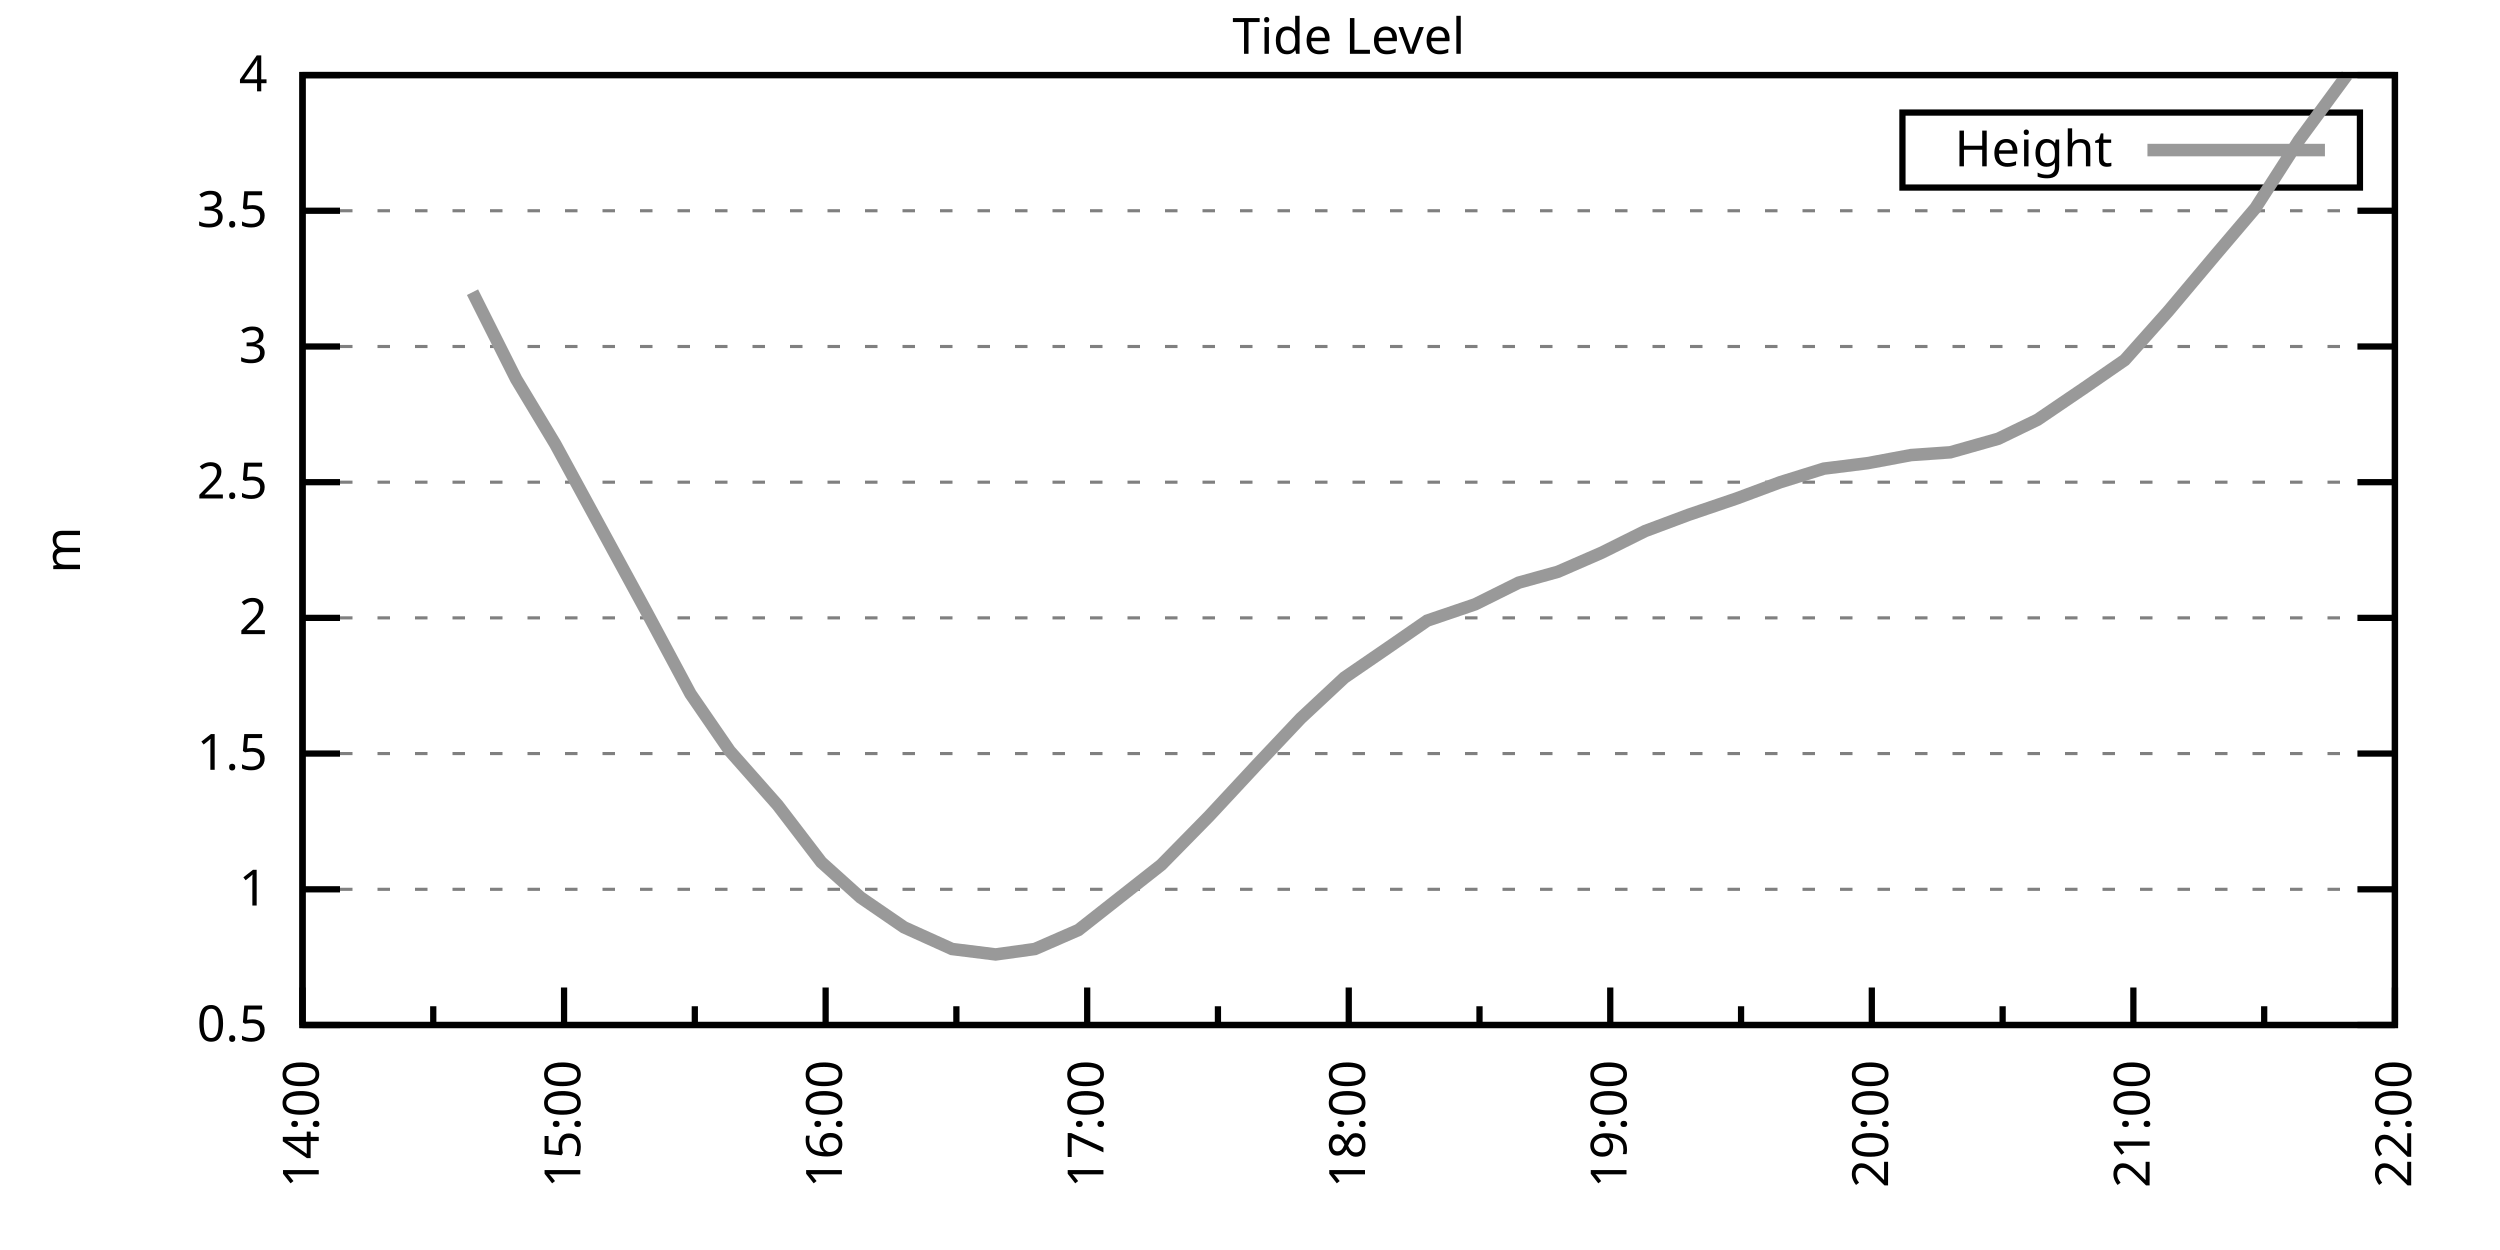
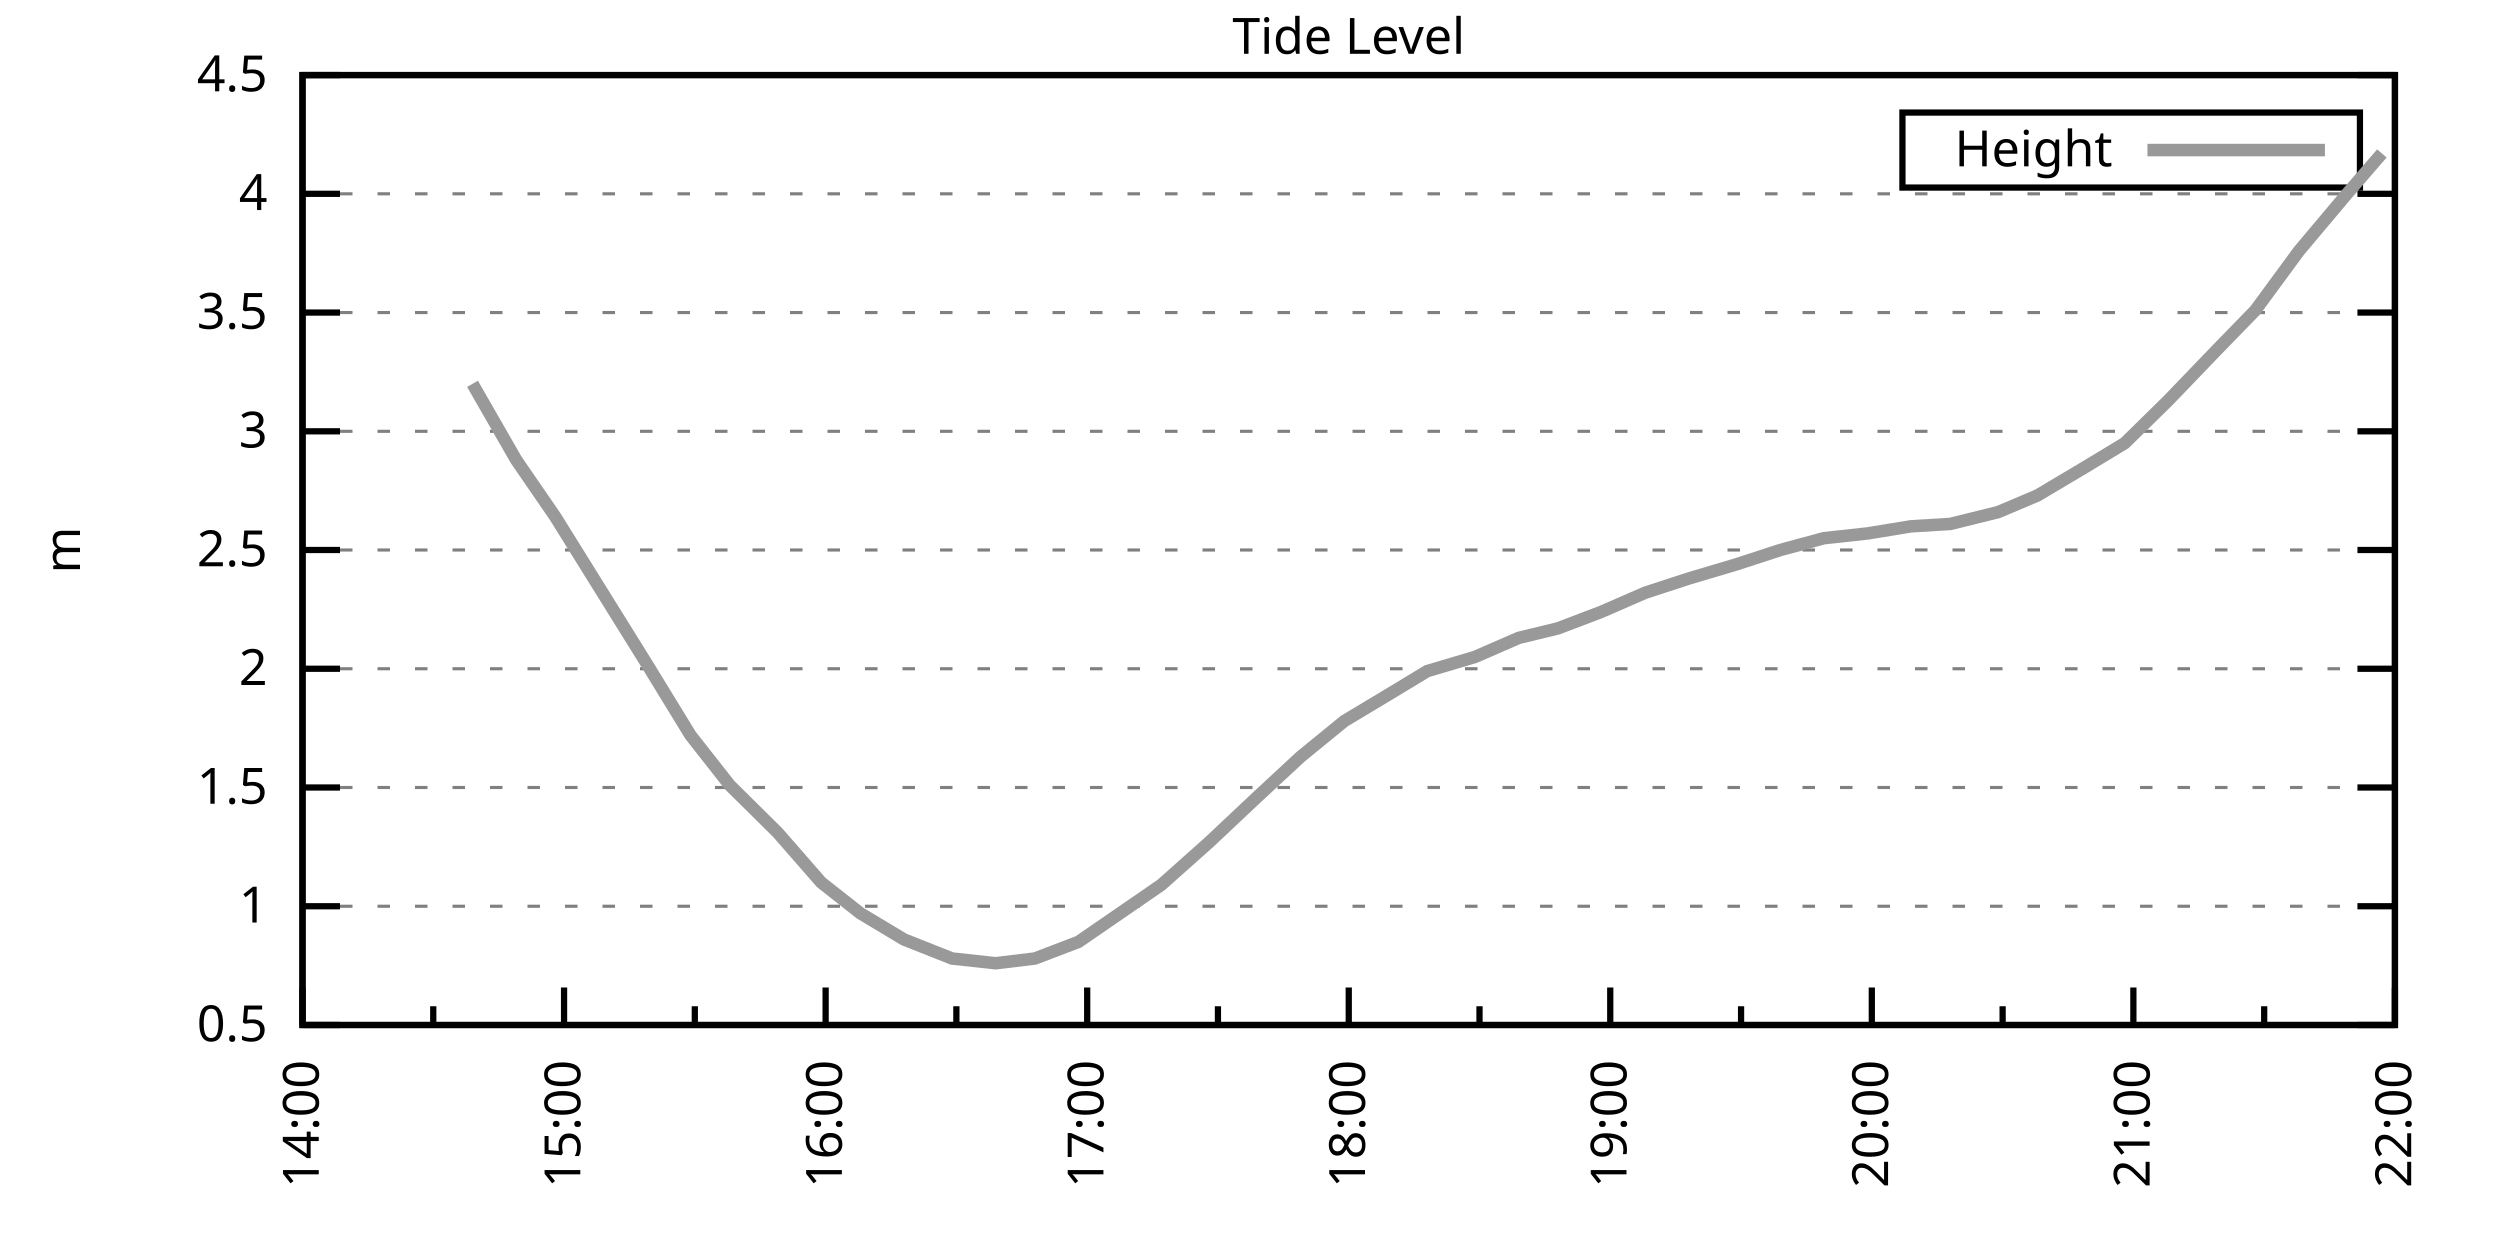
<svg xmlns="http://www.w3.org/2000/svg" xmlns:xlink="http://www.w3.org/1999/xlink" width="400" height="200" viewBox="0 0 400 200">
  <g id="gnuplot_canvas">
    <rect x="0" y="0" width="400" height="200" fill="none" />
    <defs>
      <circle id="gpDot" r="0.5" stroke-width="0.5" stroke="currentColor" />
      <path id="gpPt0" stroke-width="0.333" stroke="currentColor" d="M-1,0 h2 M0,-1 v2" />
      <path id="gpPt1" stroke-width="0.333" stroke="currentColor" d="M-1,-1 L1,1 M1,-1 L-1,1" />
      <path id="gpPt2" stroke-width="0.333" stroke="currentColor" d="M-1,0 L1,0 M0,-1 L0,1 M-1,-1 L1,1 M-1,1 L1,-1" />
      <rect id="gpPt3" stroke-width="0.333" stroke="currentColor" x="-1" y="-1" width="2" height="2" />
      <rect id="gpPt4" stroke-width="0.333" stroke="currentColor" fill="currentColor" x="-1" y="-1" width="2" height="2" />
      <circle id="gpPt5" stroke-width="0.333" stroke="currentColor" cx="0" cy="0" r="1" />
      <use xlink:href="#gpPt5" id="gpPt6" fill="currentColor" stroke="none" />
      <path id="gpPt7" stroke-width="0.333" stroke="currentColor" d="M0,-1.33 L-1.33,0.67 L1.33,0.67 z" />
      <use xlink:href="#gpPt7" id="gpPt8" fill="currentColor" stroke="none" />
      <use xlink:href="#gpPt7" id="gpPt9" stroke="currentColor" transform="rotate(180)" />
      <use xlink:href="#gpPt9" id="gpPt10" fill="currentColor" stroke="none" />
      <use xlink:href="#gpPt3" id="gpPt11" stroke="currentColor" transform="rotate(45)" />
      <use xlink:href="#gpPt11" id="gpPt12" fill="currentColor" stroke="none" />
      <path id="gpPt13" stroke-width="0.333" stroke="currentColor" d="M0,1.330 L1.265,0.411 L0.782,-1.067 L-0.782,-1.076 L-1.265,0.411 z" />
      <use xlink:href="#gpPt13" id="gpPt14" fill="currentColor" stroke="none" />
      <filter id="textbox" filterUnits="objectBoundingBox" x="0" y="0" height="1" width="1">
        <feFlood flood-color="white" flood-opacity="1" result="bgnd" />
        <feComposite in="SourceGraphic" in2="bgnd" operator="atop" />
      </filter>
      <filter id="greybox" filterUnits="objectBoundingBox" x="0" y="0" height="1" width="1">
        <feFlood flood-color="lightgrey" flood-opacity="1" result="grey" />
        <feComposite in="SourceGraphic" in2="grey" operator="atop" />
      </filter>
    </defs>
    <g fill="none" color="white" stroke="currentColor" stroke-width="1.00" stroke-linecap="butt" stroke-linejoin="miter">
</g>
    <g fill="none" color="black" stroke="currentColor" stroke-width="1.00" stroke-linecap="butt" stroke-linejoin="miter">
      <g stroke="none" shape-rendering="crispEdges">
        <polygon fill="rgb(255, 255, 255)" points="48.40,164.00 383.18,164.00 383.18,12.02 48.40,12.02 " />
      </g>
    </g>
    <g fill="none" color="black" stroke="currentColor" stroke-width="1.00" stroke-linecap="butt" stroke-linejoin="miter">
</g>
    <g fill="none" color="black" stroke="black" stroke-width="0.50" stroke-linecap="butt" stroke-linejoin="miter">
</g>
    <g fill="none" color="gray" stroke="currentColor" stroke-width="0.50" stroke-linecap="butt" stroke-linejoin="miter">
      <path stroke="gray" stroke-dasharray="2,4" class="gridline" d="M48.40,164.00 L383.19,164.00  " />
    </g>
    <g fill="none" color="gray" stroke="gray" stroke-width="1.00" stroke-linecap="butt" stroke-linejoin="miter">
</g>
    <g fill="none" color="black" stroke="currentColor" stroke-width="1.00" stroke-linecap="butt" stroke-linejoin="miter">
      <path stroke="black" d="M48.40,164.00 L54.40,164.00 M383.19,164.00 L377.19,164.00  " />
      <g transform="translate(42.80,166.60)" stroke="none" fill="black" font-family="Sans" font-size="8.00" text-anchor="end">
        <text>
          <tspan font-family="Sans"> 0.5</tspan>
        </text>
      </g>
    </g>
    <g fill="none" color="black" stroke="currentColor" stroke-width="1.00" stroke-linecap="butt" stroke-linejoin="miter">
</g>
    <g fill="none" color="black" stroke="black" stroke-width="0.50" stroke-linecap="butt" stroke-linejoin="miter">
</g>
    <g fill="none" color="gray" stroke="currentColor" stroke-width="0.50" stroke-linecap="butt" stroke-linejoin="miter">
-       <path stroke="gray" stroke-dasharray="2,4" class="gridline" d="M48.40,142.29 L383.19,142.29  " />
-     </g>
-     <g fill="none" color="gray" stroke="gray" stroke-width="1.00" stroke-linecap="butt" stroke-linejoin="miter">
- </g>
-     <g fill="none" color="black" stroke="currentColor" stroke-width="1.00" stroke-linecap="butt" stroke-linejoin="miter">
-       <path stroke="black" d="M48.40,142.29 L54.40,142.29 M383.19,142.29 L377.19,142.29  " />
-       <g transform="translate(42.80,144.89)" stroke="none" fill="black" font-family="Sans" font-size="8.00" text-anchor="end">
+       <path stroke="gray" stroke-dasharray="2,4" class="gridline" d="M48.40,145.00 L383.19,145.00  " />
+     </g>
+     <g fill="none" color="gray" stroke="gray" stroke-width="1.00" stroke-linecap="butt" stroke-linejoin="miter">
+ </g>
+     <g fill="none" color="black" stroke="currentColor" stroke-width="1.00" stroke-linecap="butt" stroke-linejoin="miter">
+       <path stroke="black" d="M48.40,145.00 L54.40,145.00 M383.19,145.00 L377.19,145.00  " />
+       <g transform="translate(42.80,147.60)" stroke="none" fill="black" font-family="Sans" font-size="8.00" text-anchor="end">
        <text>
          <tspan font-family="Sans"> 1</tspan>
        </text>
      </g>
    </g>
    <g fill="none" color="black" stroke="currentColor" stroke-width="1.00" stroke-linecap="butt" stroke-linejoin="miter">
</g>
    <g fill="none" color="black" stroke="black" stroke-width="0.50" stroke-linecap="butt" stroke-linejoin="miter">
</g>
    <g fill="none" color="gray" stroke="currentColor" stroke-width="0.50" stroke-linecap="butt" stroke-linejoin="miter">
-       <path stroke="gray" stroke-dasharray="2,4" class="gridline" d="M48.40,120.57 L383.19,120.57  " />
-     </g>
-     <g fill="none" color="gray" stroke="gray" stroke-width="1.00" stroke-linecap="butt" stroke-linejoin="miter">
- </g>
-     <g fill="none" color="black" stroke="currentColor" stroke-width="1.00" stroke-linecap="butt" stroke-linejoin="miter">
-       <path stroke="black" d="M48.40,120.57 L54.40,120.57 M383.19,120.57 L377.19,120.57  " />
-       <g transform="translate(42.80,123.17)" stroke="none" fill="black" font-family="Sans" font-size="8.00" text-anchor="end">
+       <path stroke="gray" stroke-dasharray="2,4" class="gridline" d="M48.40,126.00 L383.19,126.00  " />
+     </g>
+     <g fill="none" color="gray" stroke="gray" stroke-width="1.00" stroke-linecap="butt" stroke-linejoin="miter">
+ </g>
+     <g fill="none" color="black" stroke="currentColor" stroke-width="1.00" stroke-linecap="butt" stroke-linejoin="miter">
+       <path stroke="black" d="M48.40,126.00 L54.40,126.00 M383.19,126.00 L377.19,126.00  " />
+       <g transform="translate(42.80,128.60)" stroke="none" fill="black" font-family="Sans" font-size="8.00" text-anchor="end">
        <text>
          <tspan font-family="Sans"> 1.5</tspan>
        </text>
      </g>
    </g>
    <g fill="none" color="black" stroke="currentColor" stroke-width="1.00" stroke-linecap="butt" stroke-linejoin="miter">
</g>
    <g fill="none" color="black" stroke="black" stroke-width="0.50" stroke-linecap="butt" stroke-linejoin="miter">
</g>
    <g fill="none" color="gray" stroke="currentColor" stroke-width="0.50" stroke-linecap="butt" stroke-linejoin="miter">
-       <path stroke="gray" stroke-dasharray="2,4" class="gridline" d="M48.40,98.86 L383.19,98.86  " />
-     </g>
-     <g fill="none" color="gray" stroke="gray" stroke-width="1.00" stroke-linecap="butt" stroke-linejoin="miter">
- </g>
-     <g fill="none" color="black" stroke="currentColor" stroke-width="1.00" stroke-linecap="butt" stroke-linejoin="miter">
-       <path stroke="black" d="M48.40,98.86 L54.40,98.86 M383.19,98.86 L377.19,98.86  " />
-       <g transform="translate(42.80,101.46)" stroke="none" fill="black" font-family="Sans" font-size="8.00" text-anchor="end">
+       <path stroke="gray" stroke-dasharray="2,4" class="gridline" d="M48.40,107.00 L383.19,107.00  " />
+     </g>
+     <g fill="none" color="gray" stroke="gray" stroke-width="1.00" stroke-linecap="butt" stroke-linejoin="miter">
+ </g>
+     <g fill="none" color="black" stroke="currentColor" stroke-width="1.00" stroke-linecap="butt" stroke-linejoin="miter">
+       <path stroke="black" d="M48.40,107.00 L54.40,107.00 M383.19,107.00 L377.19,107.00  " />
+       <g transform="translate(42.80,109.60)" stroke="none" fill="black" font-family="Sans" font-size="8.00" text-anchor="end">
        <text>
          <tspan font-family="Sans"> 2</tspan>
        </text>
      </g>
    </g>
    <g fill="none" color="black" stroke="currentColor" stroke-width="1.00" stroke-linecap="butt" stroke-linejoin="miter">
</g>
    <g fill="none" color="black" stroke="black" stroke-width="0.50" stroke-linecap="butt" stroke-linejoin="miter">
</g>
    <g fill="none" color="gray" stroke="currentColor" stroke-width="0.50" stroke-linecap="butt" stroke-linejoin="miter">
-       <path stroke="gray" stroke-dasharray="2,4" class="gridline" d="M48.40,77.15 L383.19,77.15  " />
-     </g>
-     <g fill="none" color="gray" stroke="gray" stroke-width="1.00" stroke-linecap="butt" stroke-linejoin="miter">
- </g>
-     <g fill="none" color="black" stroke="currentColor" stroke-width="1.00" stroke-linecap="butt" stroke-linejoin="miter">
-       <path stroke="black" d="M48.40,77.15 L54.40,77.15 M383.19,77.15 L377.19,77.15  " />
-       <g transform="translate(42.80,79.75)" stroke="none" fill="black" font-family="Sans" font-size="8.00" text-anchor="end">
+       <path stroke="gray" stroke-dasharray="2,4" class="gridline" d="M48.40,88.00 L383.19,88.00  " />
+     </g>
+     <g fill="none" color="gray" stroke="gray" stroke-width="1.00" stroke-linecap="butt" stroke-linejoin="miter">
+ </g>
+     <g fill="none" color="black" stroke="currentColor" stroke-width="1.00" stroke-linecap="butt" stroke-linejoin="miter">
+       <path stroke="black" d="M48.40,88.00 L54.40,88.00 M383.19,88.00 L377.19,88.00  " />
+       <g transform="translate(42.80,90.60)" stroke="none" fill="black" font-family="Sans" font-size="8.00" text-anchor="end">
        <text>
          <tspan font-family="Sans"> 2.5</tspan>
        </text>
      </g>
    </g>
    <g fill="none" color="black" stroke="currentColor" stroke-width="1.00" stroke-linecap="butt" stroke-linejoin="miter">
</g>
    <g fill="none" color="black" stroke="black" stroke-width="0.50" stroke-linecap="butt" stroke-linejoin="miter">
</g>
    <g fill="none" color="gray" stroke="currentColor" stroke-width="0.50" stroke-linecap="butt" stroke-linejoin="miter">
-       <path stroke="gray" stroke-dasharray="2,4" class="gridline" d="M48.40,55.44 L383.19,55.44  " />
-     </g>
-     <g fill="none" color="gray" stroke="gray" stroke-width="1.00" stroke-linecap="butt" stroke-linejoin="miter">
- </g>
-     <g fill="none" color="black" stroke="currentColor" stroke-width="1.00" stroke-linecap="butt" stroke-linejoin="miter">
-       <path stroke="black" d="M48.40,55.44 L54.40,55.44 M383.19,55.44 L377.19,55.44  " />
-       <g transform="translate(42.80,58.04)" stroke="none" fill="black" font-family="Sans" font-size="8.00" text-anchor="end">
+       <path stroke="gray" stroke-dasharray="2,4" class="gridline" d="M48.40,69.01 L383.19,69.01  " />
+     </g>
+     <g fill="none" color="gray" stroke="gray" stroke-width="1.00" stroke-linecap="butt" stroke-linejoin="miter">
+ </g>
+     <g fill="none" color="black" stroke="currentColor" stroke-width="1.00" stroke-linecap="butt" stroke-linejoin="miter">
+       <path stroke="black" d="M48.40,69.01 L54.40,69.01 M383.19,69.01 L377.19,69.01  " />
+       <g transform="translate(42.80,71.61)" stroke="none" fill="black" font-family="Sans" font-size="8.00" text-anchor="end">
        <text>
          <tspan font-family="Sans"> 3</tspan>
        </text>
      </g>
    </g>
    <g fill="none" color="black" stroke="currentColor" stroke-width="1.00" stroke-linecap="butt" stroke-linejoin="miter">
</g>
    <g fill="none" color="black" stroke="black" stroke-width="0.50" stroke-linecap="butt" stroke-linejoin="miter">
</g>
    <g fill="none" color="gray" stroke="currentColor" stroke-width="0.50" stroke-linecap="butt" stroke-linejoin="miter">
-       <path stroke="gray" stroke-dasharray="2,4" class="gridline" d="M48.40,33.72 L383.19,33.72  " />
-     </g>
-     <g fill="none" color="gray" stroke="gray" stroke-width="1.00" stroke-linecap="butt" stroke-linejoin="miter">
- </g>
-     <g fill="none" color="black" stroke="currentColor" stroke-width="1.00" stroke-linecap="butt" stroke-linejoin="miter">
-       <path stroke="black" d="M48.40,33.72 L54.40,33.72 M383.19,33.72 L377.19,33.72  " />
-       <g transform="translate(42.80,36.32)" stroke="none" fill="black" font-family="Sans" font-size="8.00" text-anchor="end">
+       <path stroke="gray" stroke-dasharray="2,4" class="gridline" d="M48.40,50.01 L383.19,50.01  " />
+     </g>
+     <g fill="none" color="gray" stroke="gray" stroke-width="1.00" stroke-linecap="butt" stroke-linejoin="miter">
+ </g>
+     <g fill="none" color="black" stroke="currentColor" stroke-width="1.00" stroke-linecap="butt" stroke-linejoin="miter">
+       <path stroke="black" d="M48.40,50.01 L54.40,50.01 M383.19,50.01 L377.19,50.01  " />
+       <g transform="translate(42.80,52.61)" stroke="none" fill="black" font-family="Sans" font-size="8.00" text-anchor="end">
        <text>
          <tspan font-family="Sans"> 3.5</tspan>
+         </text>
+       </g>
+     </g>
+     <g fill="none" color="black" stroke="currentColor" stroke-width="1.00" stroke-linecap="butt" stroke-linejoin="miter">
+ </g>
+     <g fill="none" color="black" stroke="black" stroke-width="0.50" stroke-linecap="butt" stroke-linejoin="miter">
+ </g>
+     <g fill="none" color="gray" stroke="currentColor" stroke-width="0.50" stroke-linecap="butt" stroke-linejoin="miter">
+       <path stroke="gray" stroke-dasharray="2,4" class="gridline" d="M48.40,31.01 L383.19,31.01  " />
+     </g>
+     <g fill="none" color="gray" stroke="gray" stroke-width="1.00" stroke-linecap="butt" stroke-linejoin="miter">
+ </g>
+     <g fill="none" color="black" stroke="currentColor" stroke-width="1.00" stroke-linecap="butt" stroke-linejoin="miter">
+       <path stroke="black" d="M48.40,31.01 L54.40,31.01 M383.19,31.01 L377.19,31.01  " />
+       <g transform="translate(42.80,33.61)" stroke="none" fill="black" font-family="Sans" font-size="8.00" text-anchor="end">
+         <text>
+           <tspan font-family="Sans"> 4</tspan>
        </text>
      </g>
    </g>
    <g fill="none" color="black" stroke="currentColor" stroke-width="1.00" stroke-linecap="butt" stroke-linejoin="miter">
</g>
    <g fill="none" color="black" stroke="black" stroke-width="0.50" stroke-linecap="butt" stroke-linejoin="miter">
</g>
    <g fill="none" color="gray" stroke="currentColor" stroke-width="0.50" stroke-linecap="butt" stroke-linejoin="miter">
      <path stroke="gray" stroke-dasharray="2,4" class="gridline" d="M48.40,12.01 L383.19,12.01  " />
    </g>
    <g fill="none" color="gray" stroke="gray" stroke-width="1.00" stroke-linecap="butt" stroke-linejoin="miter">
</g>
    <g fill="none" color="black" stroke="currentColor" stroke-width="1.00" stroke-linecap="butt" stroke-linejoin="miter">
      <path stroke="black" d="M48.40,12.01 L54.40,12.01 M383.19,12.01 L377.19,12.01  " />
      <g transform="translate(42.80,14.61)" stroke="none" fill="black" font-family="Sans" font-size="8.00" text-anchor="end">
        <text>
-           <tspan font-family="Sans"> 4</tspan>
+           <tspan font-family="Sans"> 4.5</tspan>
        </text>
      </g>
    </g>
    <g fill="none" color="black" stroke="currentColor" stroke-width="1.00" stroke-linecap="butt" stroke-linejoin="miter">
      <path stroke="black" d="M48.40,164.00 L48.40,158.00  " />
      <g transform="translate(51.00,169.60) rotate(270)" stroke="none" fill="black" font-family="Sans" font-size="8.00" text-anchor="end">
        <text>
          <tspan font-family="Sans">14:00</tspan>
        </text>
      </g>
    </g>
    <g fill="none" color="black" stroke="currentColor" stroke-width="1.00" stroke-linecap="butt" stroke-linejoin="miter">
      <path stroke="black" d="M69.32,164.00 L69.32,161.00 M90.25,164.00 L90.25,158.00  " />
      <g transform="translate(92.85,169.60) rotate(270)" stroke="none" fill="black" font-family="Sans" font-size="8.00" text-anchor="end">
        <text>
          <tspan font-family="Sans">15:00</tspan>
        </text>
      </g>
    </g>
    <g fill="none" color="black" stroke="currentColor" stroke-width="1.00" stroke-linecap="butt" stroke-linejoin="miter">
      <path stroke="black" d="M111.17,164.00 L111.17,161.00 M132.10,164.00 L132.10,158.00  " />
      <g transform="translate(134.70,169.60) rotate(270)" stroke="none" fill="black" font-family="Sans" font-size="8.00" text-anchor="end">
        <text>
          <tspan font-family="Sans">16:00</tspan>
        </text>
      </g>
    </g>
    <g fill="none" color="black" stroke="currentColor" stroke-width="1.00" stroke-linecap="butt" stroke-linejoin="miter">
      <path stroke="black" d="M153.02,164.00 L153.02,161.00 M173.95,164.00 L173.95,158.00  " />
      <g transform="translate(176.55,169.60) rotate(270)" stroke="none" fill="black" font-family="Sans" font-size="8.00" text-anchor="end">
        <text>
          <tspan font-family="Sans">17:00</tspan>
        </text>
      </g>
    </g>
    <g fill="none" color="black" stroke="currentColor" stroke-width="1.00" stroke-linecap="butt" stroke-linejoin="miter">
      <path stroke="black" d="M194.87,164.00 L194.87,161.00 M215.80,164.00 L215.80,158.00  " />
      <g transform="translate(218.40,169.60) rotate(270)" stroke="none" fill="black" font-family="Sans" font-size="8.00" text-anchor="end">
        <text>
          <tspan font-family="Sans">18:00</tspan>
        </text>
      </g>
    </g>
    <g fill="none" color="black" stroke="currentColor" stroke-width="1.00" stroke-linecap="butt" stroke-linejoin="miter">
      <path stroke="black" d="M236.72,164.00 L236.72,161.00 M257.64,164.00 L257.64,158.00  " />
      <g transform="translate(260.24,169.60) rotate(270)" stroke="none" fill="black" font-family="Sans" font-size="8.00" text-anchor="end">
        <text>
          <tspan font-family="Sans">19:00</tspan>
        </text>
      </g>
    </g>
    <g fill="none" color="black" stroke="currentColor" stroke-width="1.00" stroke-linecap="butt" stroke-linejoin="miter">
      <path stroke="black" d="M278.57,164.00 L278.57,161.00 M299.49,164.00 L299.49,158.00  " />
      <g transform="translate(302.09,169.60) rotate(270)" stroke="none" fill="black" font-family="Sans" font-size="8.00" text-anchor="end">
        <text>
          <tspan font-family="Sans">20:00</tspan>
        </text>
      </g>
    </g>
    <g fill="none" color="black" stroke="currentColor" stroke-width="1.00" stroke-linecap="butt" stroke-linejoin="miter">
      <path stroke="black" d="M320.42,164.00 L320.42,161.00 M341.34,164.00 L341.34,158.00  " />
      <g transform="translate(343.94,169.60) rotate(270)" stroke="none" fill="black" font-family="Sans" font-size="8.00" text-anchor="end">
        <text>
          <tspan font-family="Sans">21:00</tspan>
        </text>
      </g>
    </g>
    <g fill="none" color="black" stroke="currentColor" stroke-width="1.00" stroke-linecap="butt" stroke-linejoin="miter">
      <path stroke="black" d="M362.27,164.00 L362.27,161.00 M383.19,164.00 L383.19,158.00  " />
      <g transform="translate(385.79,169.60) rotate(270)" stroke="none" fill="black" font-family="Sans" font-size="8.00" text-anchor="end">
        <text>
          <tspan font-family="Sans">22:00</tspan>
        </text>
      </g>
    </g>
    <g fill="none" color="black" stroke="currentColor" stroke-width="1.00" stroke-linecap="butt" stroke-linejoin="miter">
</g>
    <g fill="none" color="black" stroke="currentColor" stroke-width="1.00" stroke-linecap="butt" stroke-linejoin="miter">
      <path stroke="black" d="M48.40,12.01 L48.40,164.00 L383.19,164.00 L383.19,12.01 L48.40,12.01 Z  " />
    </g>
    <g fill="none" color="black" stroke="currentColor" stroke-width="1.00" stroke-linecap="butt" stroke-linejoin="miter">
      <g transform="translate(12.80,88.01) rotate(270)" stroke="none" fill="black" font-family="Sans" font-size="8.00" text-anchor="middle">
        <text>
          <tspan font-family="Sans">m</tspan>
        </text>
      </g>
    </g>
    <g fill="none" color="black" stroke="currentColor" stroke-width="1.00" stroke-linecap="butt" stroke-linejoin="miter">
</g>
    <g fill="none" color="black" stroke="currentColor" stroke-width="1.00" stroke-linecap="butt" stroke-linejoin="miter">
      <path stroke="black" d="M304.39,30.01 L304.39,18.01 L377.59,18.01 L377.59,30.01 L304.39,30.01 Z  " />
    </g>
    <g id="Tide_level_plot_1">
      <g fill="none" color="white" stroke="black" stroke-width="2.00" stroke-linecap="butt" stroke-linejoin="miter">
</g>
      <g fill="none" color="black" stroke="currentColor" stroke-width="2.00" stroke-linecap="butt" stroke-linejoin="miter">
        <g transform="translate(337.99,26.61)" stroke="none" fill="black" font-family="Sans" font-size="8.00" text-anchor="end">
          <text>
            <tspan font-family="Sans">Height</tspan>
          </text>
        </g>
      </g>
      <g fill="none" color="black" stroke="currentColor" stroke-width="2.00" stroke-linecap="butt" stroke-linejoin="miter">
-         <path stroke="rgb(153, 153, 153)" d="M343.59,24.01 L371.99,24.01 M75.60,46.75 L82.58,60.65 L88.85,71.07 L103.50,97.99 L110.48,111.02 L116.75,120.14   L124.43,128.83 L131.40,137.94 L137.68,143.59 L144.65,148.37 L152.32,151.84 L159.30,152.71 L165.58,151.84 L172.55,148.80   L185.80,138.38 L193.48,130.56 L201.15,122.31 L208.12,114.93 L215.10,108.42 L222.07,103.64 L228.35,99.30 L236.02,96.69   L243.00,93.22 L249.27,91.48 L256.25,88.44 L263.22,84.97 L270.20,82.36 L277.87,79.75 L284.85,77.15 L291.82,74.98   L298.80,74.11 L305.77,72.81 L312.05,72.37 L319.72,70.20 L326.00,67.16 L333.67,61.95 L339.95,57.61 L346.92,49.79   L354.59,40.67 L360.87,33.29 L367.85,22.43 L375.52,12.01  " />
+         <path stroke="rgb(153, 153, 153)" d="M343.59,24.01 L371.99,24.01 M75.60,61.41 L82.58,73.57 L88.85,82.69 L103.50,106.24 L110.48,117.64 L116.75,125.62   L124.43,133.22 L131.40,141.20 L137.68,146.14 L144.65,150.32 L152.32,153.36 L159.30,154.12 L165.58,153.36 L172.55,150.70   L185.80,141.58 L193.48,134.74 L201.15,127.52 L208.12,121.06 L215.10,115.36 L222.07,111.18 L228.35,107.38 L236.02,105.10   L243.00,102.06 L249.27,100.54 L256.25,97.88 L263.22,94.84 L270.20,92.56 L277.87,90.28 L284.85,88.00 L291.82,86.11   L298.80,85.35 L305.77,84.21 L312.05,83.83 L319.72,81.93 L326.00,79.27 L333.67,74.71 L339.95,70.91 L346.92,64.07   L354.59,56.09 L360.87,49.63 L367.85,40.13 L375.52,31.01 L381.10,24.55  " />
      </g>
    </g>
    <g fill="none" color="black" stroke="currentColor" stroke-width="2.00" stroke-linecap="butt" stroke-linejoin="miter">
</g>
    <g fill="none" color="black" stroke="black" stroke-width="1.00" stroke-linecap="butt" stroke-linejoin="miter">
</g>
    <g fill="none" color="black" stroke="currentColor" stroke-width="1.00" stroke-linecap="butt" stroke-linejoin="miter">
      <path stroke="black" d="M48.40,12.01 L48.40,164.00 L383.19,164.00 L383.19,12.01 L48.40,12.01 Z  " />
    </g>
    <g fill="none" color="black" stroke="currentColor" stroke-width="1.00" stroke-linecap="butt" stroke-linejoin="miter">
      <g transform="translate(215.79,8.61)" stroke="none" fill="black" font-family="Sans" font-size="8.00" text-anchor="middle">
        <text>
          <tspan font-family="Sans">Tide Level</tspan>
        </text>
      </g>
    </g>
    <g fill="none" color="black" stroke="currentColor" stroke-width="1.00" stroke-linecap="butt" stroke-linejoin="miter">
</g>
  </g>
</svg>
